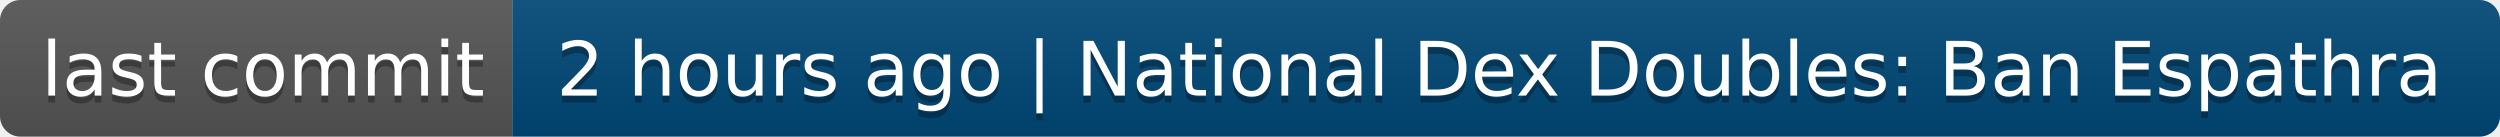
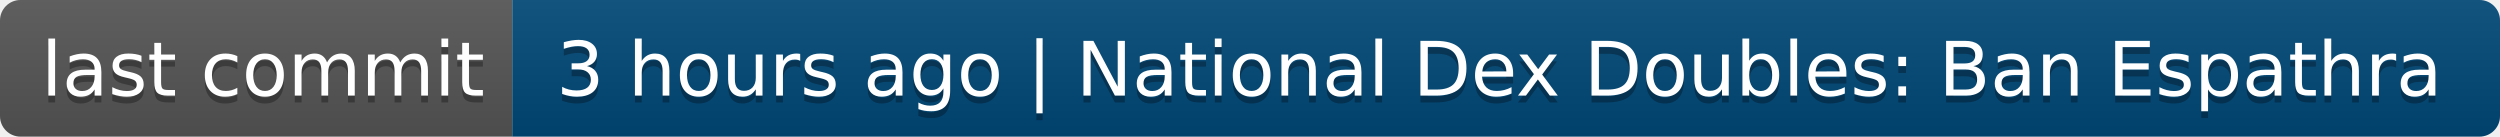
- <svg xmlns="http://www.w3.org/2000/svg" width="366" height="20" role="img" aria-label="last commit: 2 hours ago | National Dex Doubles: Ban Espathra">
+ <svg xmlns="http://www.w3.org/2000/svg" width="366" height="20" role="img" aria-label="last commit: 3 hours ago | National Dex Doubles: Ban Espathra">
  <linearGradient id="s" x2="0" y2="100%">
    <stop offset="0" stop-color="#bbb" stop-opacity=".1" />
    <stop offset="1" stop-opacity=".1" />
  </linearGradient>
  <clipPath id="r">
    <rect width="366" height="20" rx="3" fill="#fff" />
  </clipPath>
  <g clip-path="url(#r)">
    <rect width="75" height="20" fill="#555" />
    <rect x="75" width="291" height="20" fill="#004878" />
    <rect width="366" height="20" fill="url(#s)" />
  </g>
  <g fill="#fff" text-anchor="middle" font-family="Verdana,Geneva,DejaVu Sans,sans-serif" text-rendering="geometricPrecision" font-size="110">
    <text aria-hidden="true" x="385" y="150" fill="#010101" fill-opacity=".3" transform="scale(.1)" textLength="650">last commit</text>
    <text x="385" y="140" transform="scale(.1)" fill="#fff" textLength="650">last commit</text>
-     <text aria-hidden="true" x="2195" y="150" fill="#010101" fill-opacity=".3" transform="scale(.1)" textLength="2810">2 hours ago | National Dex Doubles: Ban Espathra</text>
-     <text x="2195" y="140" transform="scale(.1)" fill="#fff" textLength="2810">2 hours ago | National Dex Doubles: Ban Espathra</text>
+     <text aria-hidden="true" x="2195" y="150" fill="#010101" fill-opacity=".3" transform="scale(.1)" textLength="2810">3 hours ago | National Dex Doubles: Ban Espathra</text>
+     <text x="2195" y="140" transform="scale(.1)" fill="#fff" textLength="2810">3 hours ago | National Dex Doubles: Ban Espathra</text>
  </g>
</svg>
